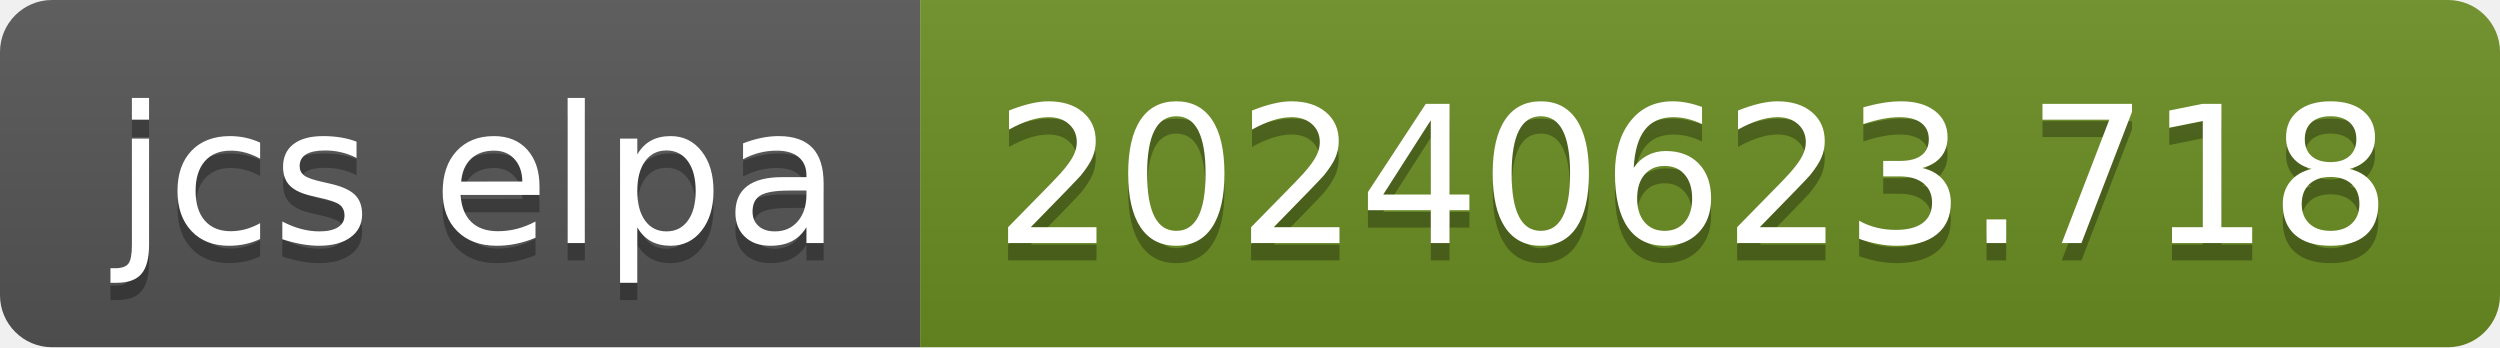
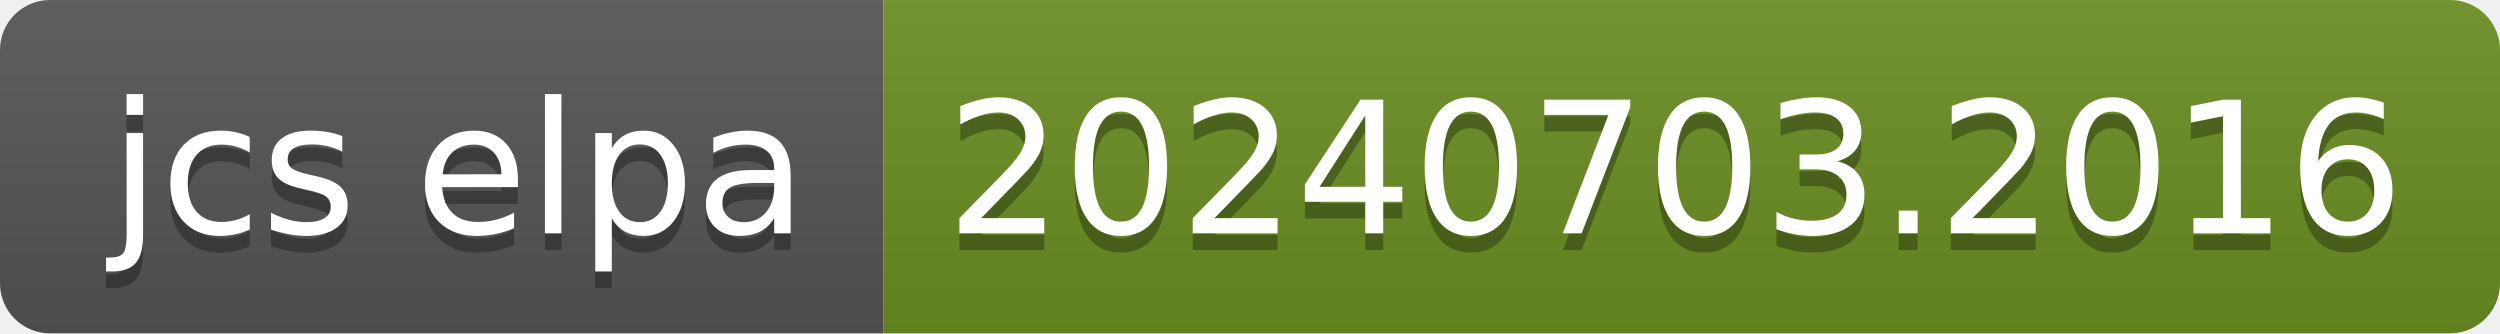
- <svg xmlns="http://www.w3.org/2000/svg" width="144" height="20" role="img" aria-label="jcs elpa: 20240623.718">
+ <svg xmlns="http://www.w3.org/2000/svg" width="150" height="20" role="img" aria-label="jcs elpa: 20240703.2016">
  <linearGradient id="s" x2="0" y2="100%">
    <stop offset="0" stop-color="#bbb" stop-opacity=".1" />
    <stop offset="1" stop-opacity=".1" />
  </linearGradient>
  <clipPath id="r">
-     <rect width="144" height="20" rx="3" fill="#fff" />
+     <rect width="150" height="20" rx="3" fill="#fff" />
  </clipPath>
  <g clip-path="url(#r)">
    <rect width="53" height="20" fill="#555" />
-     <rect x="53" width="91" height="20" fill="#6b8e23" />
-     <rect width="144" height="20" fill="url(#s)" />
+     <rect x="53" width="97" height="20" fill="#6b8e23" />
+     <rect width="150" height="20" fill="url(#s)" />
  </g>
  <g fill="#fff" text-anchor="middle" font-family="Verdana,Geneva,DejaVu Sans,sans-serif" text-rendering="geometricPrecision" font-size="110">
    <text aria-hidden="true" x="275" y="150" fill="#010101" fill-opacity=".3" transform="scale(.1)" textLength="430">jcs elpa</text>
    <text x="275" y="140" transform="scale(.1)" fill="#fff" textLength="430">jcs elpa</text>
-     <text aria-hidden="true" x="975" y="150" fill="#010101" fill-opacity=".3" transform="scale(.1)" textLength="810">20240623.718</text>
-     <text x="975" y="140" transform="scale(.1)" fill="#fff" textLength="810">20240623.718</text>
+     <text aria-hidden="true" x="1005" y="150" fill="#010101" fill-opacity=".3" transform="scale(.1)" textLength="870">20240703.2016</text>
+     <text x="1005" y="140" transform="scale(.1)" fill="#fff" textLength="870">20240703.2016</text>
  </g>
</svg>
